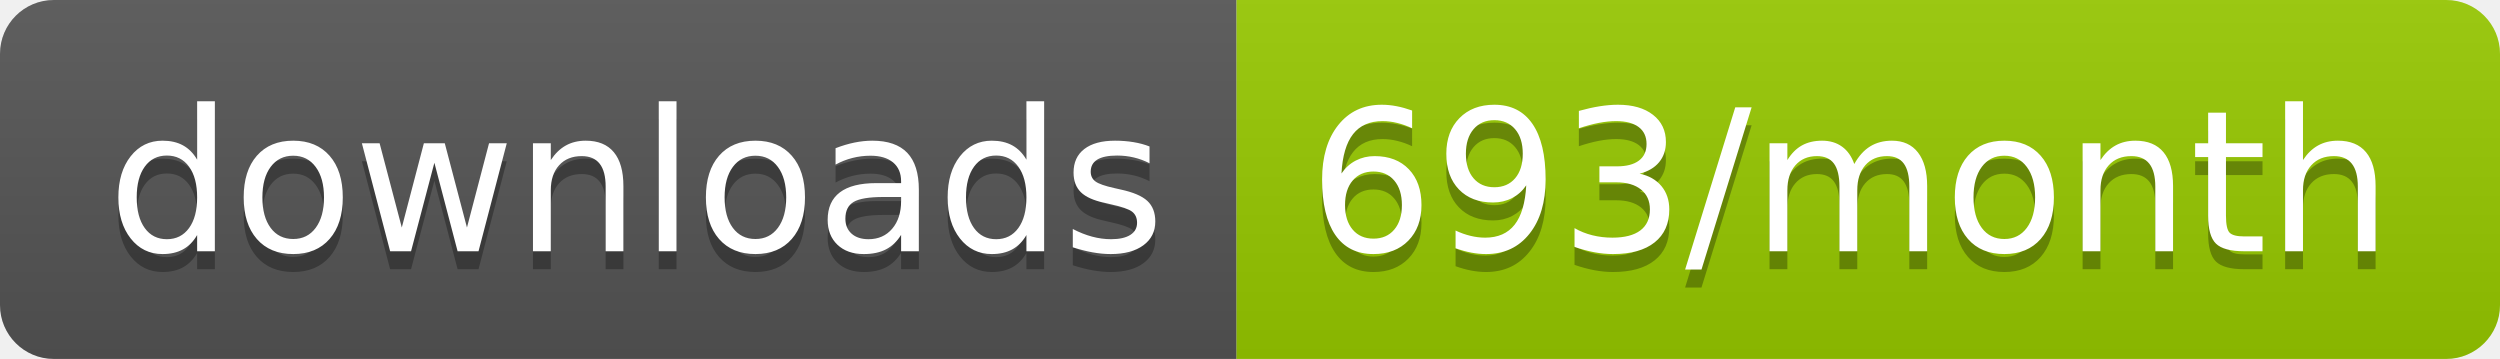
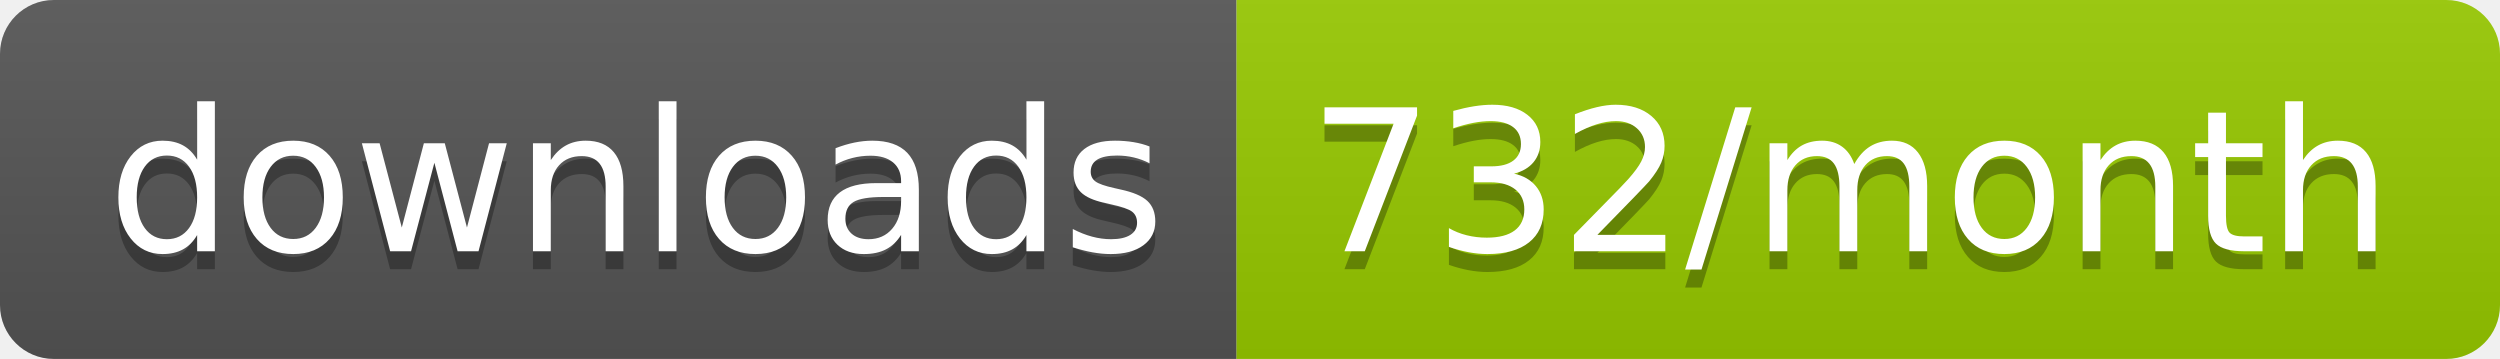
<svg xmlns="http://www.w3.org/2000/svg" width="139.3" height="20">
  <linearGradient id="smooth" x2="0" y2="100%">
    <stop offset="0" stop-color="#bbb" stop-opacity=".1" />
    <stop offset="1" stop-opacity=".1" />
  </linearGradient>
  <clipPath id="round">
    <rect width="139.3" height="20" rx="3" fill="#fff" />
  </clipPath>
  <g clip-path="url(#round)">
    <rect width="68.9" height="20" fill="#555" />
    <rect x="68.9" width="70.4" height="20" fill="#97CA00" />
    <rect width="139.3" height="20" fill="url(#smooth)" />
  </g>
  <g fill="#fff" text-anchor="middle" font-family="DejaVu Sans,Verdana,Geneva,sans-serif" font-size="110">
    <text x="354.5" y="150" fill="#010101" fill-opacity=".3" transform="scale(0.1)" textLength="589.0" lengthAdjust="spacing">downloads</text>
    <text x="354.5" y="140" transform="scale(0.1)" textLength="589.0" lengthAdjust="spacing">downloads</text>
-     <text x="1031.0" y="150" fill="#010101" fill-opacity=".3" transform="scale(0.1)" textLength="604.0" lengthAdjust="spacing">693/month</text>
-     <text x="1031.0" y="140" transform="scale(0.1)" textLength="604.0" lengthAdjust="spacing">693/month</text>
+     <text x="1031.0" y="150" fill="#010101" fill-opacity=".3" transform="scale(0.1)" textLength="604.0" lengthAdjust="spacing">732/month</text>
+     <text x="1031.0" y="140" transform="scale(0.1)" textLength="604.0" lengthAdjust="spacing">732/month</text>
  </g>
</svg>
